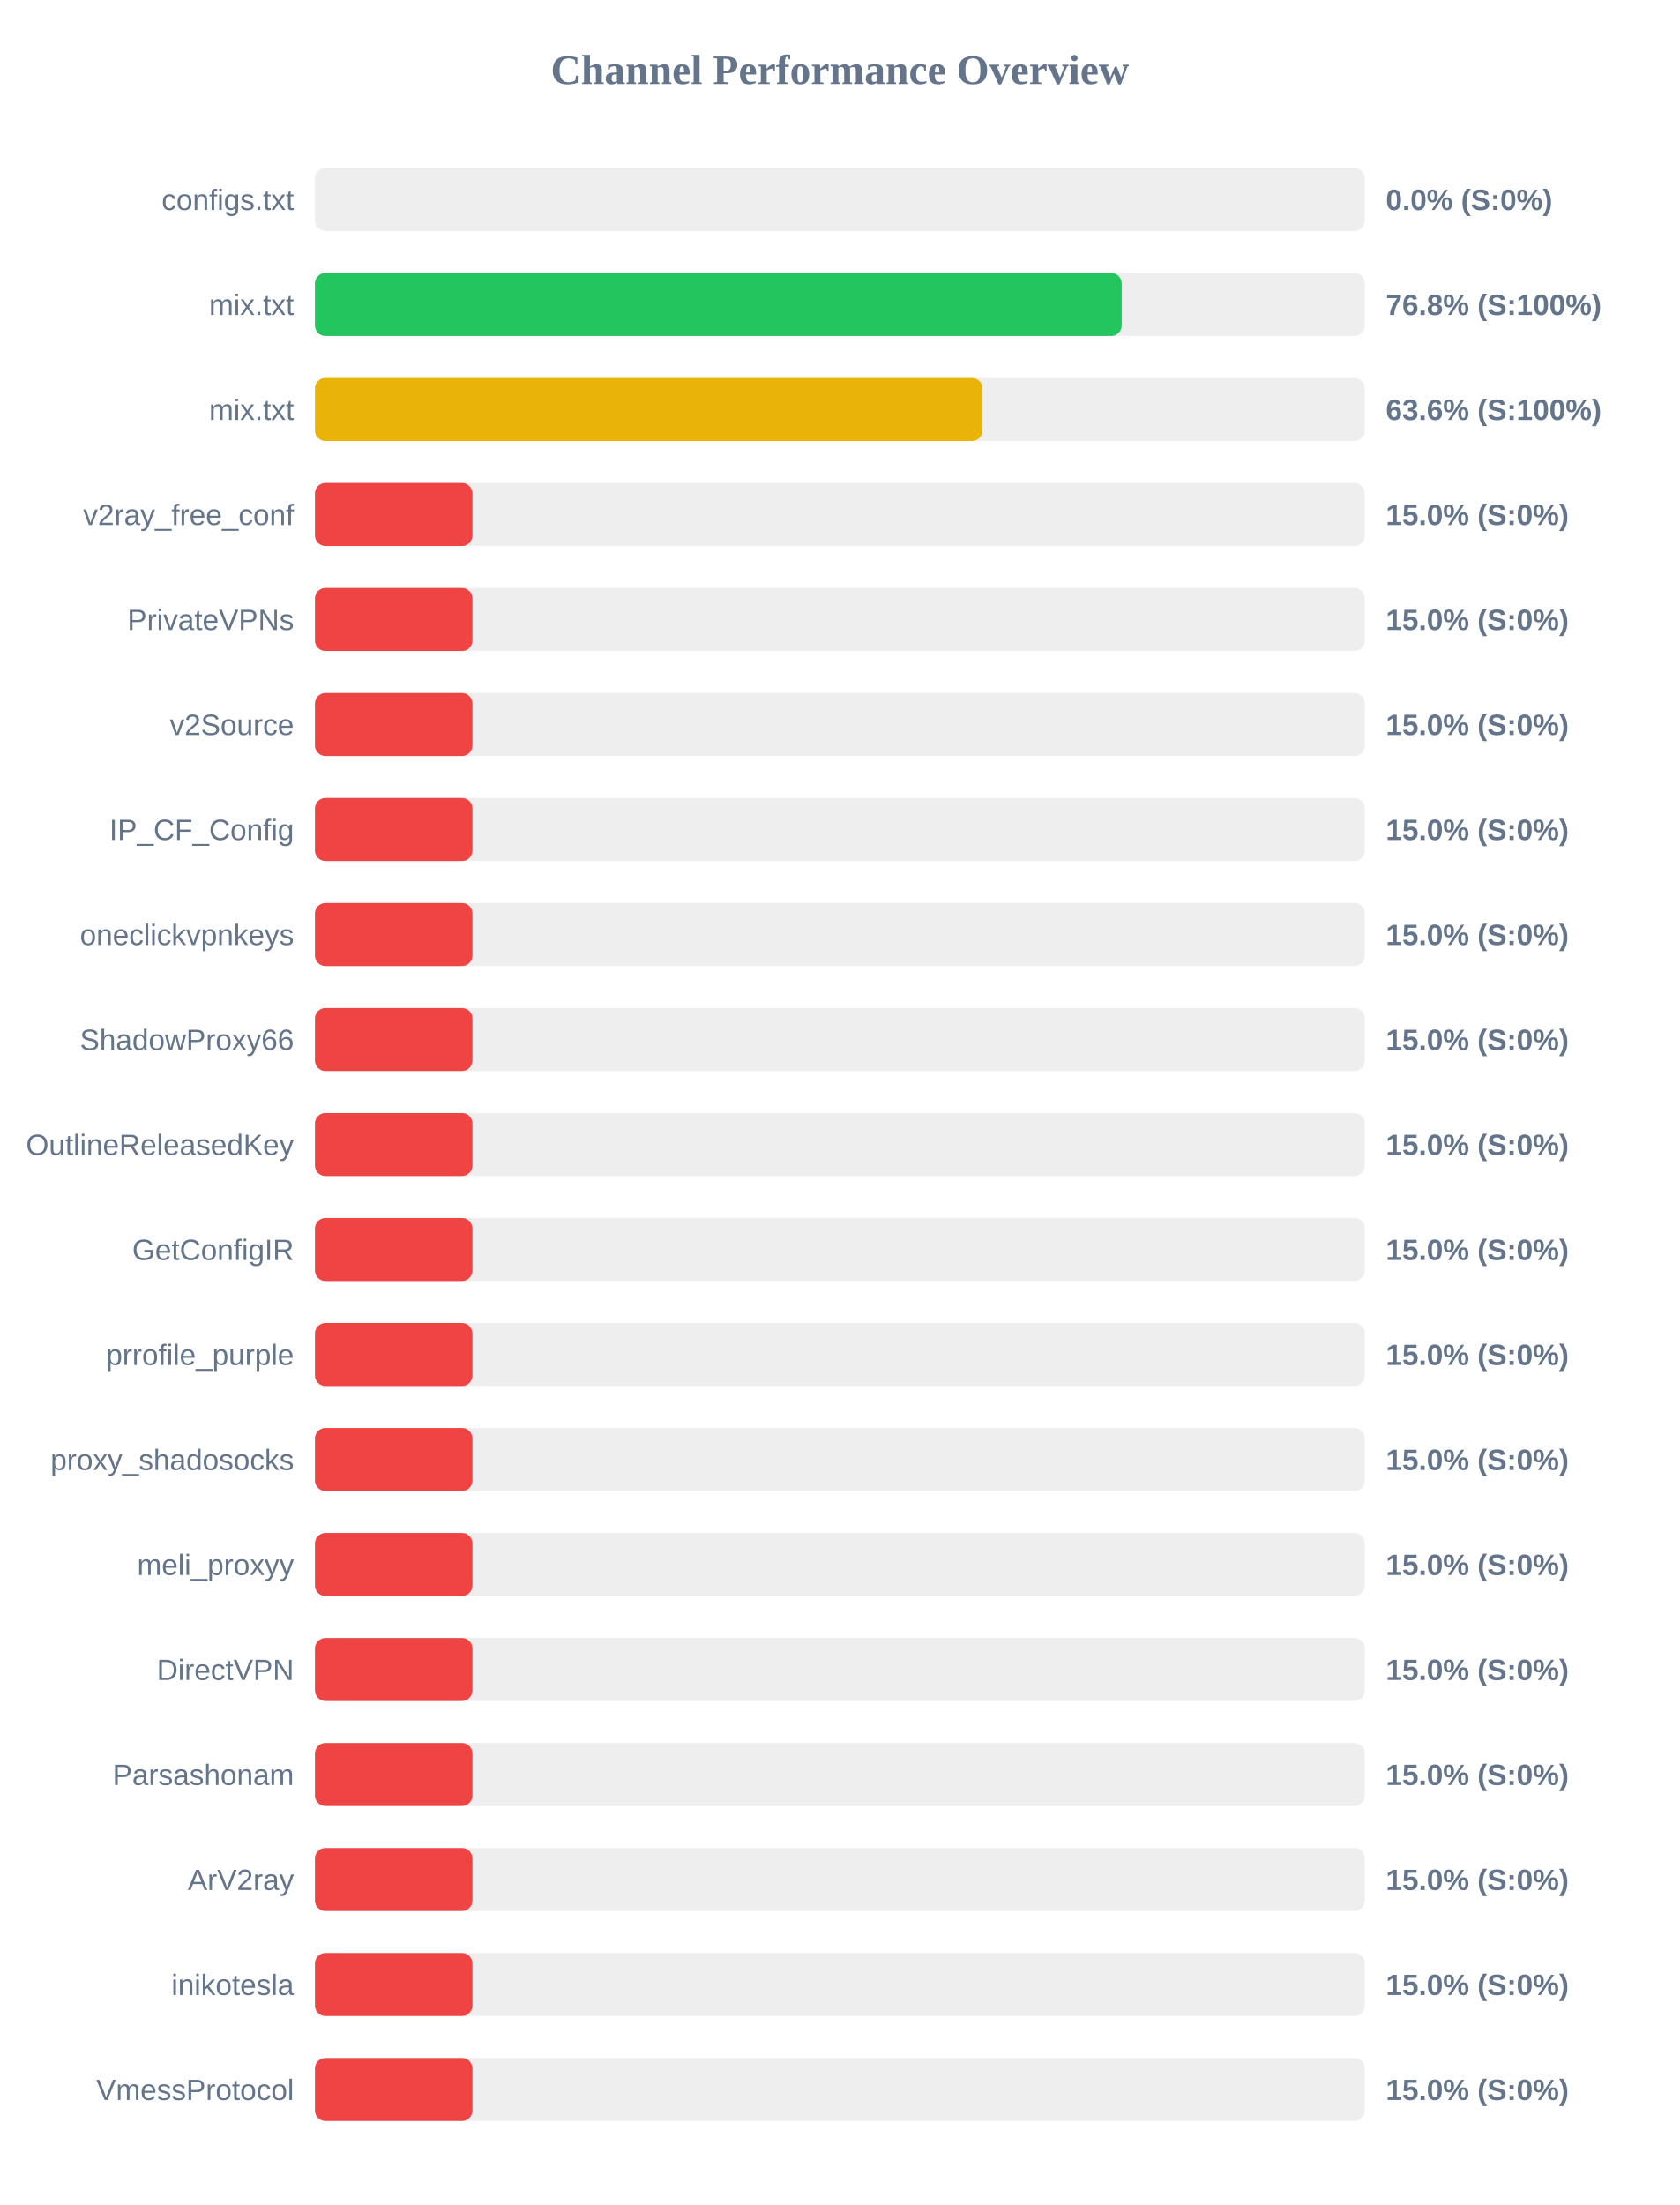
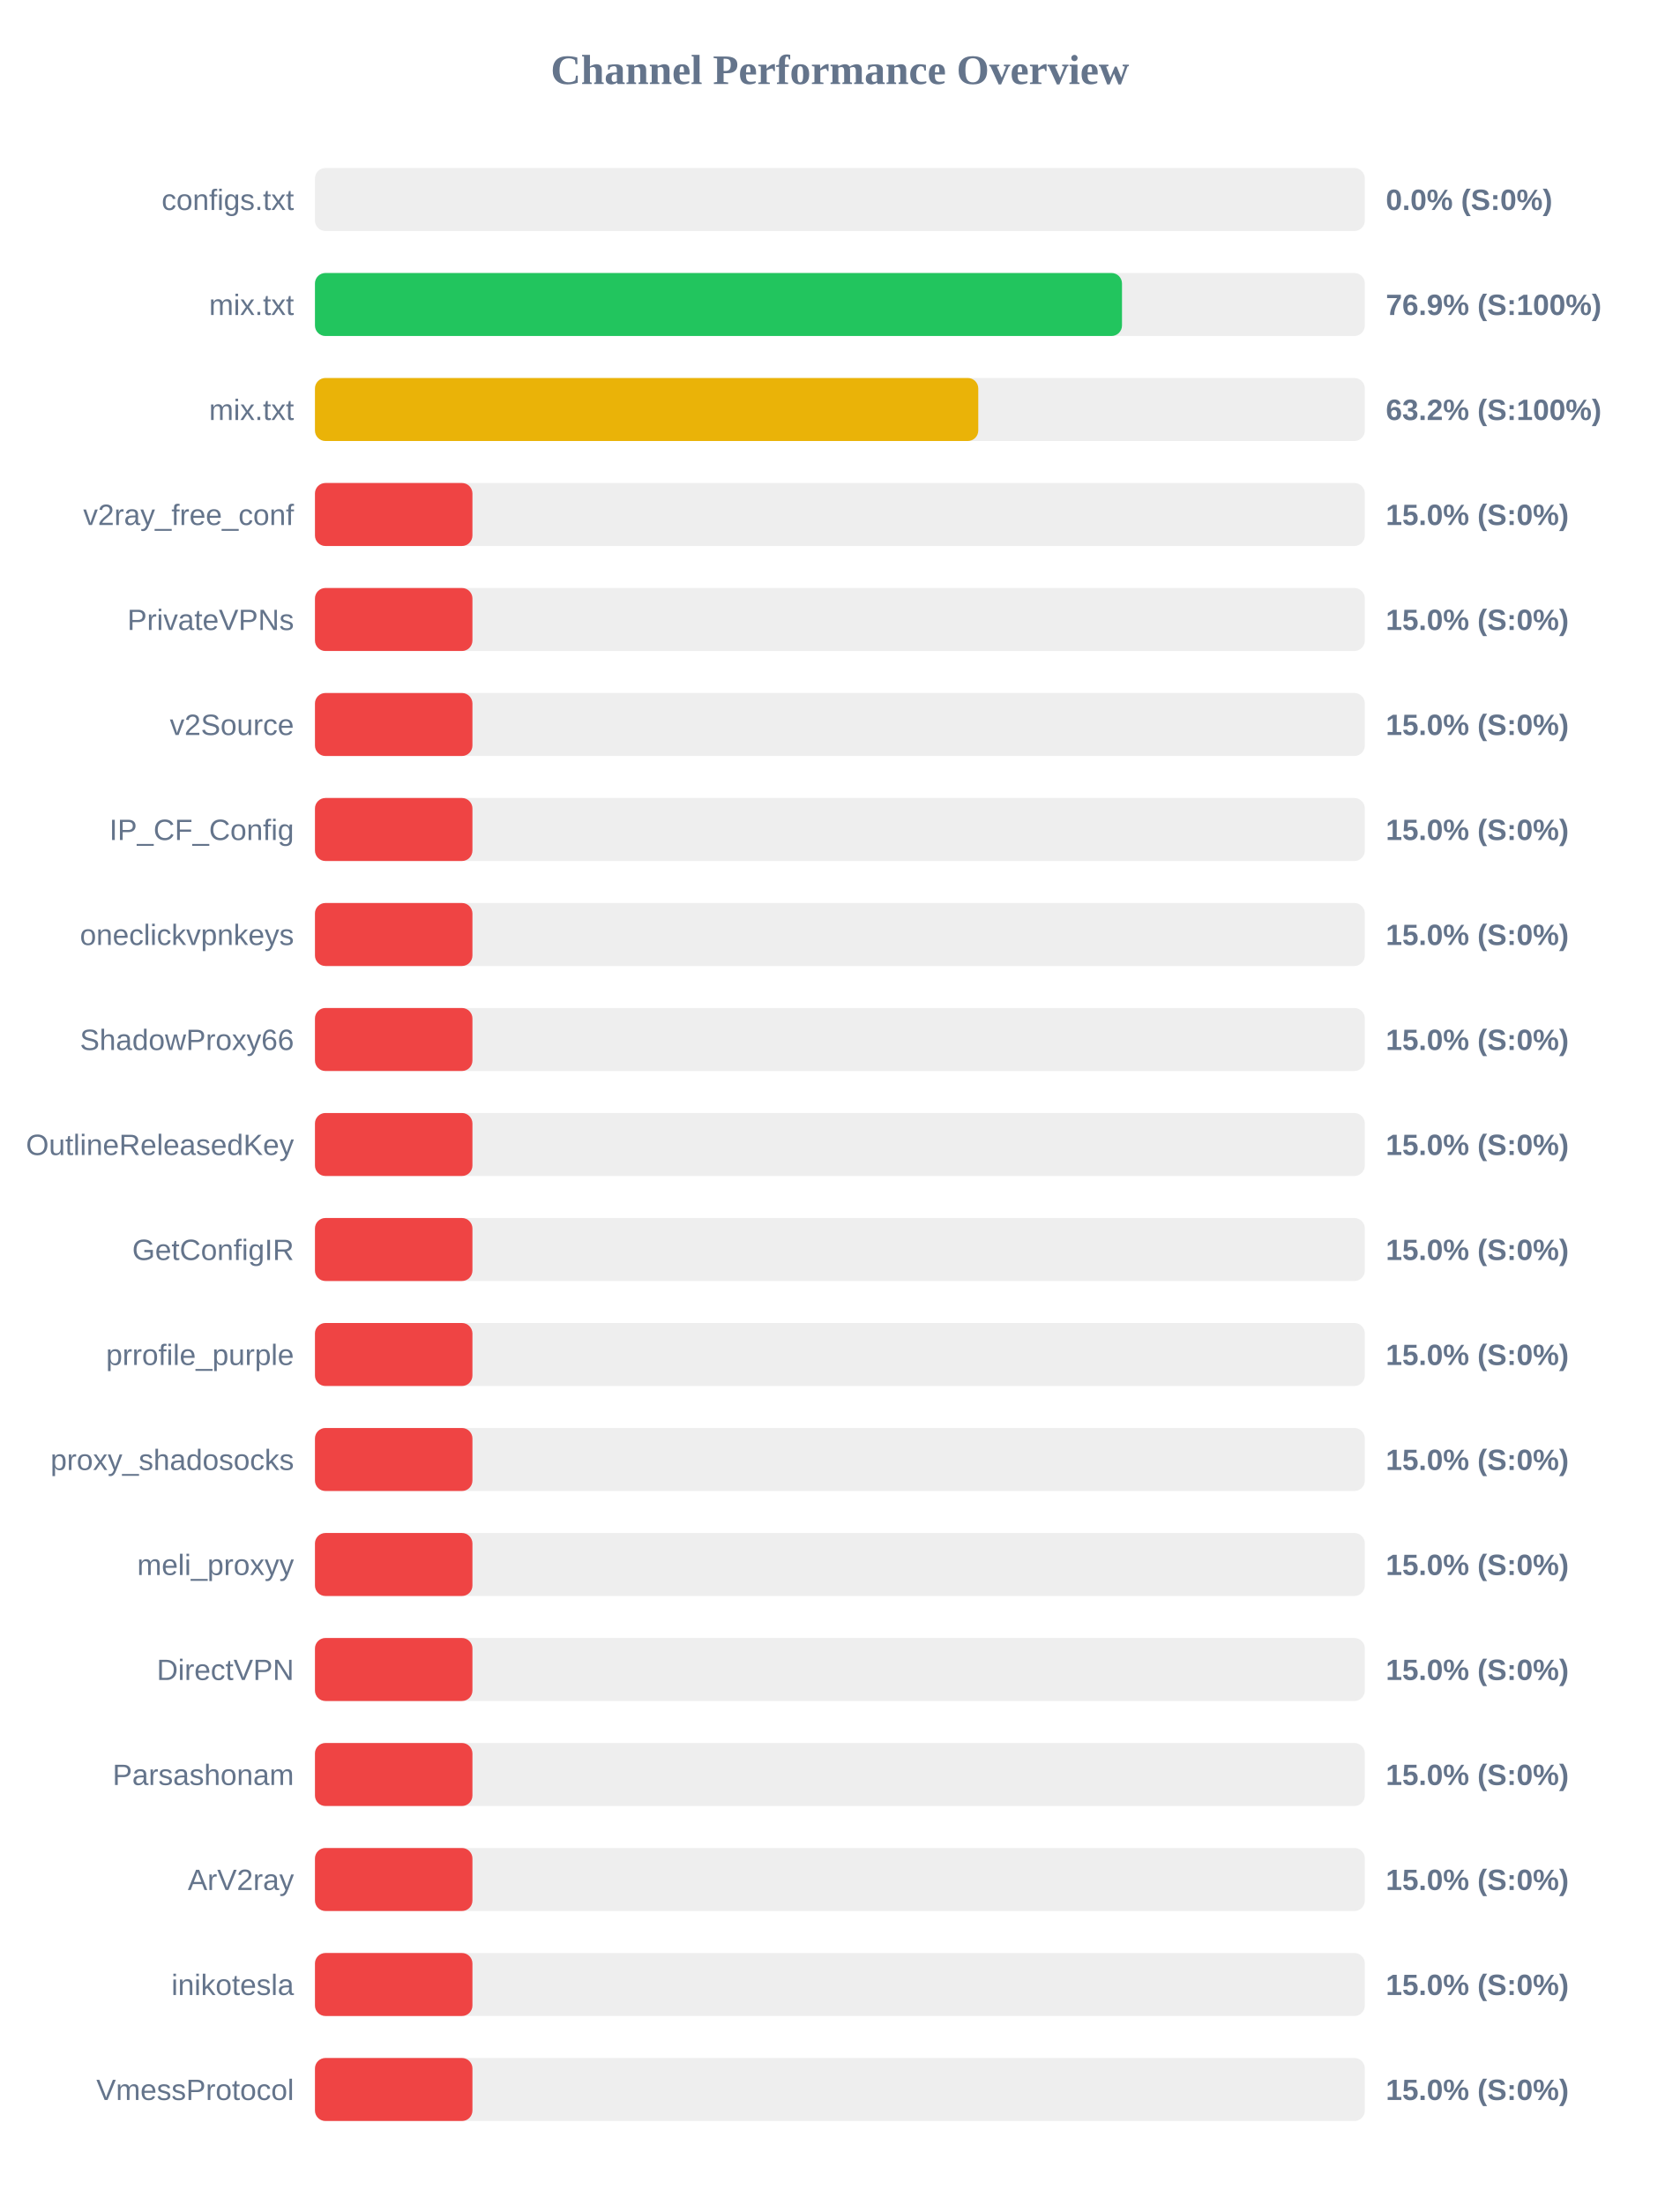
<svg xmlns="http://www.w3.org/2000/svg" width="800" height="1050" version="1.1">
  <style>
        .row { font: 14px Arial; fill: #64748b; }
        .score { font: bold 14px Arial; fill: #64748b; }
    </style>
  <text x="400" y="40" text-anchor="middle" font-size="20px" font-weight="bold" fill="#64748b">Channel Performance Overview</text>
  <rect x="150" y="80" width="500" height="30" fill="#eee" rx="5" />
  <rect x="150" y="80" width="0.0" height="30" fill="#ef4444" rx="5" />
  <text x="140" y="100" text-anchor="end" class="row">configs.txt</text>
  <text x="660" y="100" text-anchor="start" class="score">0.0% (S:0%)</text>
  <rect x="150" y="130" width="500" height="30" fill="#eee" rx="5" />
-   <rect x="150" y="130" width="384.2" height="30" fill="#22c55e" rx="5" />
+   <rect x="150" y="130" width="384.35" height="30" fill="#22c55e" rx="5" />
  <text x="140" y="150" text-anchor="end" class="row">mix.txt</text>
-   <text x="660" y="150" text-anchor="start" class="score">76.8% (S:100%)</text>
+   <text x="660" y="150" text-anchor="start" class="score">76.9% (S:100%)</text>
  <rect x="150" y="180" width="500" height="30" fill="#eee" rx="5" />
-   <rect x="150" y="180" width="317.9" height="30" fill="#eab308" rx="5" />
+   <rect x="150" y="180" width="315.9" height="30" fill="#eab308" rx="5" />
  <text x="140" y="200" text-anchor="end" class="row">mix.txt</text>
-   <text x="660" y="200" text-anchor="start" class="score">63.6% (S:100%)</text>
+   <text x="660" y="200" text-anchor="start" class="score">63.2% (S:100%)</text>
  <rect x="150" y="230" width="500" height="30" fill="#eee" rx="5" />
  <rect x="150" y="230" width="75.0" height="30" fill="#ef4444" rx="5" />
  <text x="140" y="250" text-anchor="end" class="row">v2ray_free_conf</text>
  <text x="660" y="250" text-anchor="start" class="score">15.0% (S:0%)</text>
  <rect x="150" y="280" width="500" height="30" fill="#eee" rx="5" />
  <rect x="150" y="280" width="75.0" height="30" fill="#ef4444" rx="5" />
  <text x="140" y="300" text-anchor="end" class="row">PrivateVPNs</text>
  <text x="660" y="300" text-anchor="start" class="score">15.0% (S:0%)</text>
  <rect x="150" y="330" width="500" height="30" fill="#eee" rx="5" />
  <rect x="150" y="330" width="75.0" height="30" fill="#ef4444" rx="5" />
  <text x="140" y="350" text-anchor="end" class="row">v2Source</text>
  <text x="660" y="350" text-anchor="start" class="score">15.0% (S:0%)</text>
  <rect x="150" y="380" width="500" height="30" fill="#eee" rx="5" />
  <rect x="150" y="380" width="75.0" height="30" fill="#ef4444" rx="5" />
  <text x="140" y="400" text-anchor="end" class="row">IP_CF_Config</text>
  <text x="660" y="400" text-anchor="start" class="score">15.0% (S:0%)</text>
  <rect x="150" y="430" width="500" height="30" fill="#eee" rx="5" />
  <rect x="150" y="430" width="75.0" height="30" fill="#ef4444" rx="5" />
  <text x="140" y="450" text-anchor="end" class="row">oneclickvpnkeys</text>
  <text x="660" y="450" text-anchor="start" class="score">15.0% (S:0%)</text>
  <rect x="150" y="480" width="500" height="30" fill="#eee" rx="5" />
  <rect x="150" y="480" width="75.0" height="30" fill="#ef4444" rx="5" />
  <text x="140" y="500" text-anchor="end" class="row">ShadowProxy66</text>
  <text x="660" y="500" text-anchor="start" class="score">15.0% (S:0%)</text>
  <rect x="150" y="530" width="500" height="30" fill="#eee" rx="5" />
  <rect x="150" y="530" width="75.0" height="30" fill="#ef4444" rx="5" />
  <text x="140" y="550" text-anchor="end" class="row">OutlineReleasedKey</text>
  <text x="660" y="550" text-anchor="start" class="score">15.0% (S:0%)</text>
  <rect x="150" y="580" width="500" height="30" fill="#eee" rx="5" />
  <rect x="150" y="580" width="75.0" height="30" fill="#ef4444" rx="5" />
  <text x="140" y="600" text-anchor="end" class="row">GetConfigIR</text>
  <text x="660" y="600" text-anchor="start" class="score">15.0% (S:0%)</text>
  <rect x="150" y="630" width="500" height="30" fill="#eee" rx="5" />
  <rect x="150" y="630" width="75.0" height="30" fill="#ef4444" rx="5" />
  <text x="140" y="650" text-anchor="end" class="row">prrofile_purple</text>
  <text x="660" y="650" text-anchor="start" class="score">15.0% (S:0%)</text>
  <rect x="150" y="680" width="500" height="30" fill="#eee" rx="5" />
  <rect x="150" y="680" width="75.0" height="30" fill="#ef4444" rx="5" />
  <text x="140" y="700" text-anchor="end" class="row">proxy_shadosocks</text>
  <text x="660" y="700" text-anchor="start" class="score">15.0% (S:0%)</text>
  <rect x="150" y="730" width="500" height="30" fill="#eee" rx="5" />
  <rect x="150" y="730" width="75.0" height="30" fill="#ef4444" rx="5" />
  <text x="140" y="750" text-anchor="end" class="row">meli_proxyy</text>
  <text x="660" y="750" text-anchor="start" class="score">15.0% (S:0%)</text>
  <rect x="150" y="780" width="500" height="30" fill="#eee" rx="5" />
  <rect x="150" y="780" width="75.0" height="30" fill="#ef4444" rx="5" />
  <text x="140" y="800" text-anchor="end" class="row">DirectVPN</text>
  <text x="660" y="800" text-anchor="start" class="score">15.0% (S:0%)</text>
  <rect x="150" y="830" width="500" height="30" fill="#eee" rx="5" />
  <rect x="150" y="830" width="75.0" height="30" fill="#ef4444" rx="5" />
  <text x="140" y="850" text-anchor="end" class="row">Parsashonam</text>
  <text x="660" y="850" text-anchor="start" class="score">15.0% (S:0%)</text>
  <rect x="150" y="880" width="500" height="30" fill="#eee" rx="5" />
  <rect x="150" y="880" width="75.0" height="30" fill="#ef4444" rx="5" />
  <text x="140" y="900" text-anchor="end" class="row">ArV2ray</text>
  <text x="660" y="900" text-anchor="start" class="score">15.0% (S:0%)</text>
  <rect x="150" y="930" width="500" height="30" fill="#eee" rx="5" />
  <rect x="150" y="930" width="75.0" height="30" fill="#ef4444" rx="5" />
  <text x="140" y="950" text-anchor="end" class="row">inikotesla</text>
  <text x="660" y="950" text-anchor="start" class="score">15.0% (S:0%)</text>
  <rect x="150" y="980" width="500" height="30" fill="#eee" rx="5" />
  <rect x="150" y="980" width="75.0" height="30" fill="#ef4444" rx="5" />
  <text x="140" y="1000" text-anchor="end" class="row">VmessProtocol</text>
  <text x="660" y="1000" text-anchor="start" class="score">15.0% (S:0%)</text>
</svg>
